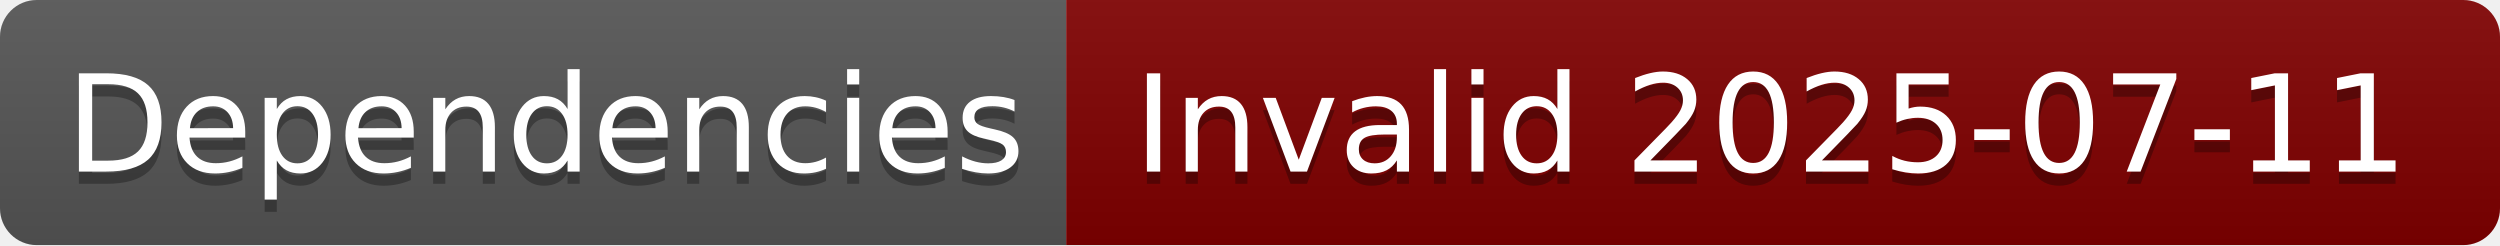
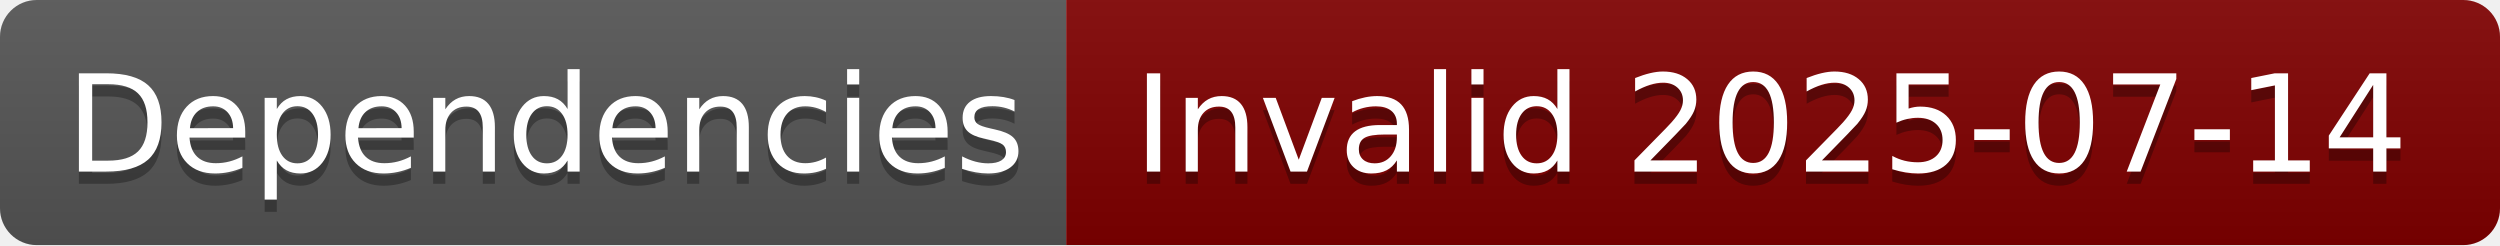
- <svg xmlns="http://www.w3.org/2000/svg" width="204" height="20" role="img" aria-label="Dependencies: Invalid 2025-07-11">
+ <svg xmlns="http://www.w3.org/2000/svg" width="204" height="20" role="img" aria-label="Dependencies: Invalid 2025-07-14">
  <linearGradient id="s" x2="0" y2="100%">
    <stop offset="0" stop-color="#bbb" stop-opacity=".1" />
    <stop offset="1" stop-opacity=".1" />
  </linearGradient>
  <clipPath id="r">
    <rect width="204" height="20" rx="3" fill="#fff" />
  </clipPath>
  <g clip-path="url(#r)">
    <rect width="87" height="20" fill="#555" />
    <rect x="87" width="117" height="20" fill="#800000" />
    <rect width="204" height="20" fill="url(#s)" />
  </g>
  <g fill="#fff" text-anchor="middle" font-family="Verdana,Geneva,DejaVu Sans,sans-serif" text-rendering="geometricPrecision" font-size="110">
    <text aria-hidden="true" x="445" y="150" fill="#010101" fill-opacity=".3" transform="scale(.1)" textLength="770">Dependencies</text>
    <text x="445" y="140" transform="scale(.1)" fill="#fff" textLength="770">Dependencies</text>
-     <text aria-hidden="true" x="1445" y="150" fill="#010101" fill-opacity=".3" transform="scale(.1)" textLength="1070">Invalid 2025-07-11</text>
-     <text x="1445" y="140" transform="scale(.1)" fill="#fff" textLength="1070">Invalid 2025-07-11</text>
+     <text aria-hidden="true" x="1445" y="150" fill="#010101" fill-opacity=".3" transform="scale(.1)" textLength="1070">Invalid 2025-07-14</text>
+     <text x="1445" y="140" transform="scale(.1)" fill="#fff" textLength="1070">Invalid 2025-07-14</text>
  </g>
</svg>
